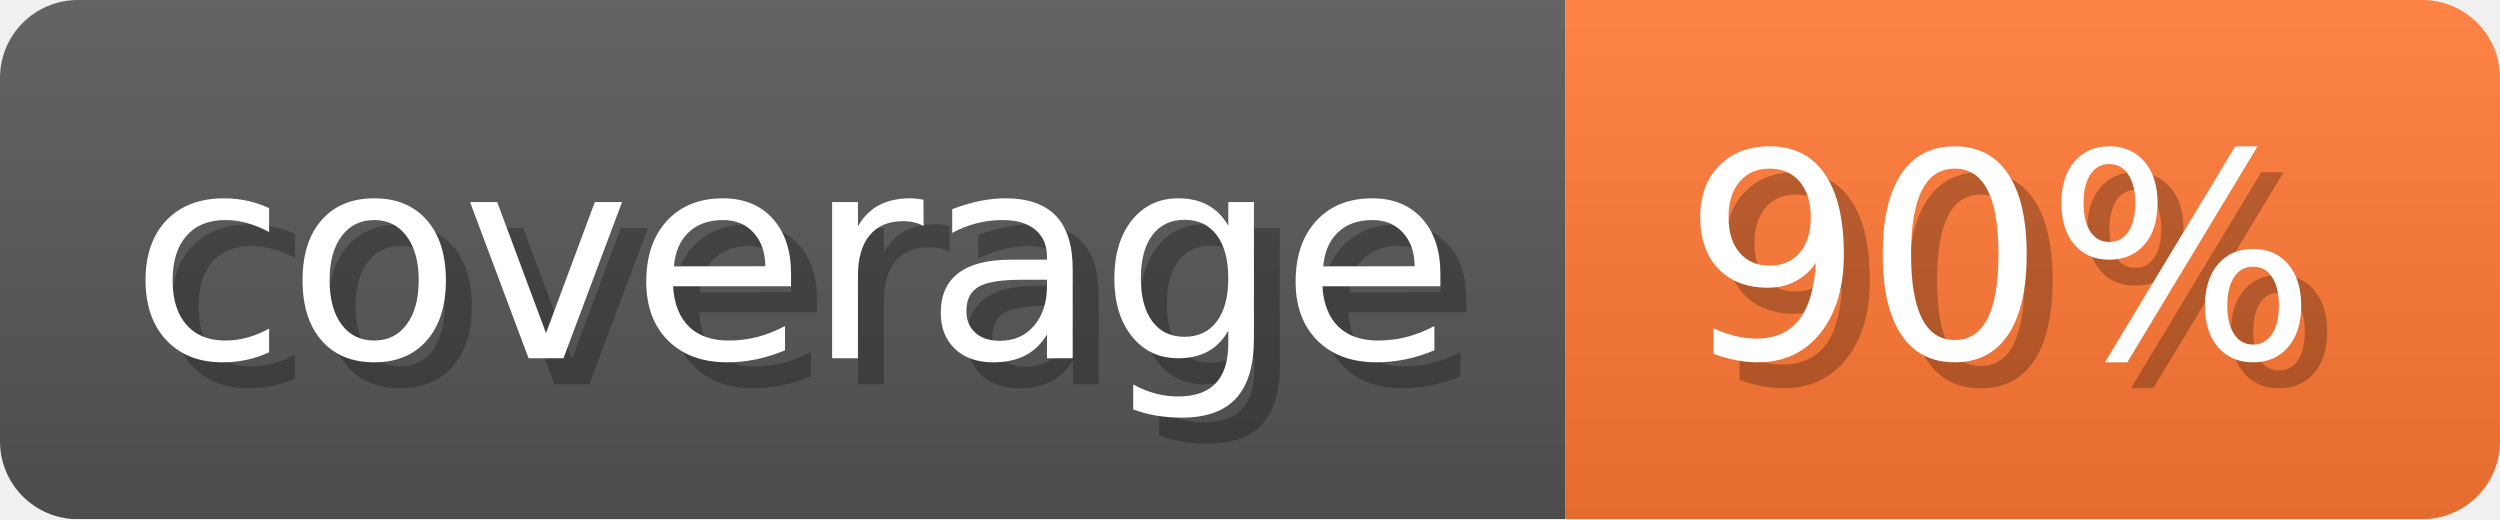
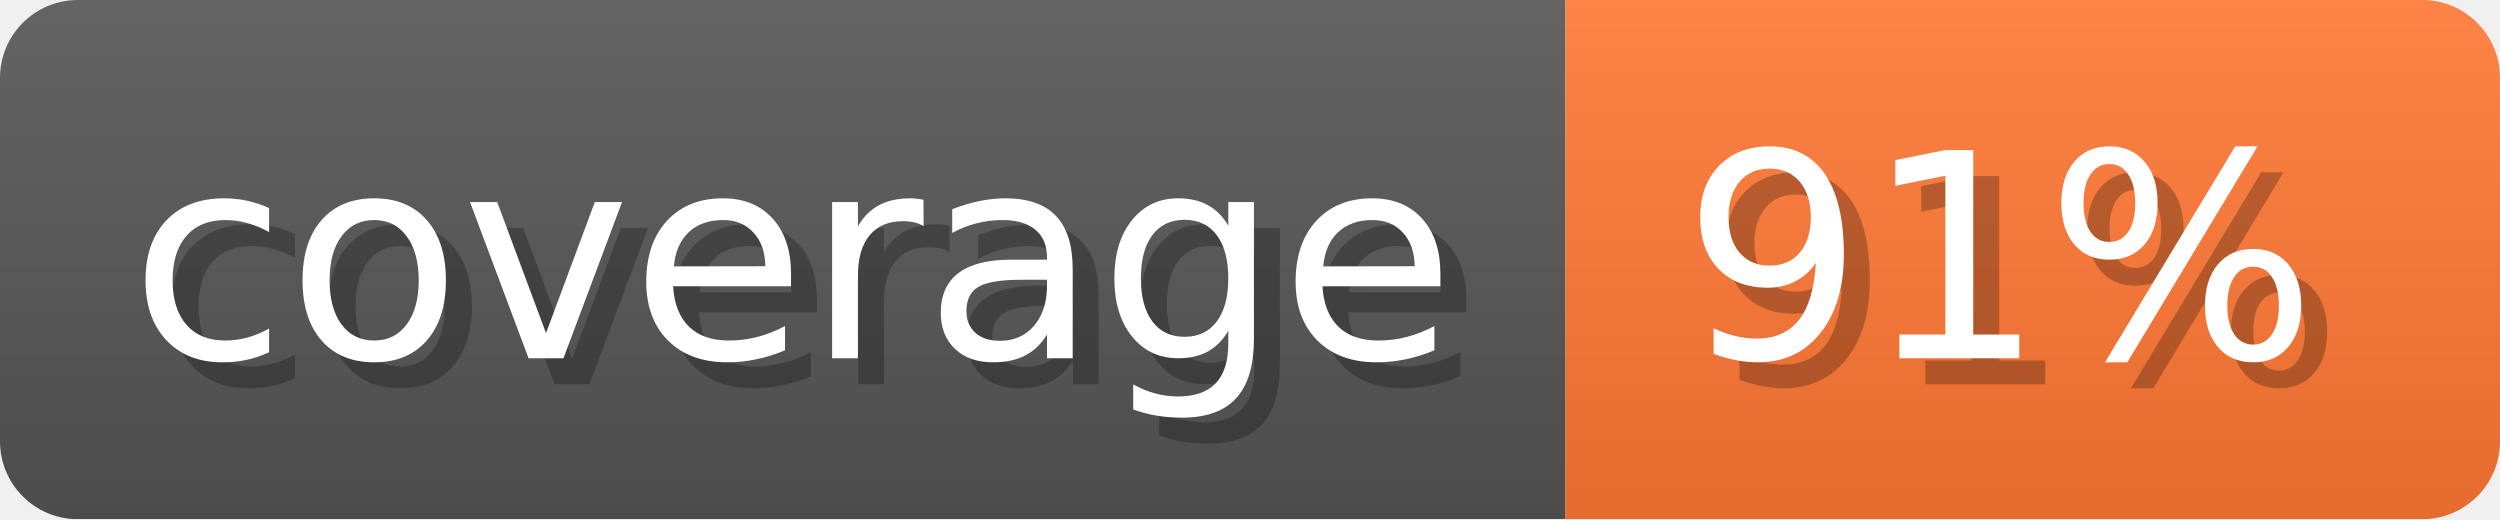
- <svg xmlns="http://www.w3.org/2000/svg" width="96.3" height="20" viewBox="0 0 963 200" role="img" aria-label="coverage: 90%">
-   <linearGradient id="lbqpX" x2="0" y2="100%">
+ <svg xmlns="http://www.w3.org/2000/svg" width="96.3" height="20" viewBox="0 0 963 200" role="img" aria-label="coverage: 91%">
+   <linearGradient id="tCcXB" x2="0" y2="100%">
    <stop offset="0" stop-opacity=".1" stop-color="#EEE" />
    <stop offset="1" stop-opacity=".1" />
  </linearGradient>
-   <mask id="JGjDF">
+   <mask id="KZsbi">
    <rect width="963" height="200" rx="30" fill="#FFF" />
  </mask>
-   <g mask="url(#JGjDF)">
+   <g mask="url(#KZsbi)">
    <rect width="603" height="200" fill="#555" />
    <rect width="360" height="200" fill="#F73" x="603" />
-     <rect width="963" height="200" fill="url(#lbqpX)" />
+     <rect width="963" height="200" fill="url(#tCcXB)" />
  </g>
  <g aria-hidden="true" text-anchor="start" font-family="Verdana,DejaVu Sans,sans-serif" font-size="110">
    <text x="60" y="148" textLength="503" fill="#000" opacity="0.25">coverage</text>
    <text x="50" y="138" textLength="503" fill="#fff">coverage</text>
-     <text x="658" y="148" textLength="260" fill="#000" opacity="0.25">90%</text>
-     <text x="648" y="138" textLength="260" fill="#fff">90%</text>
+     <text x="658" y="148" textLength="260" fill="#000" opacity="0.25">91%</text>
+     <text x="648" y="138" textLength="260" fill="#fff">91%</text>
  </g>
</svg>
